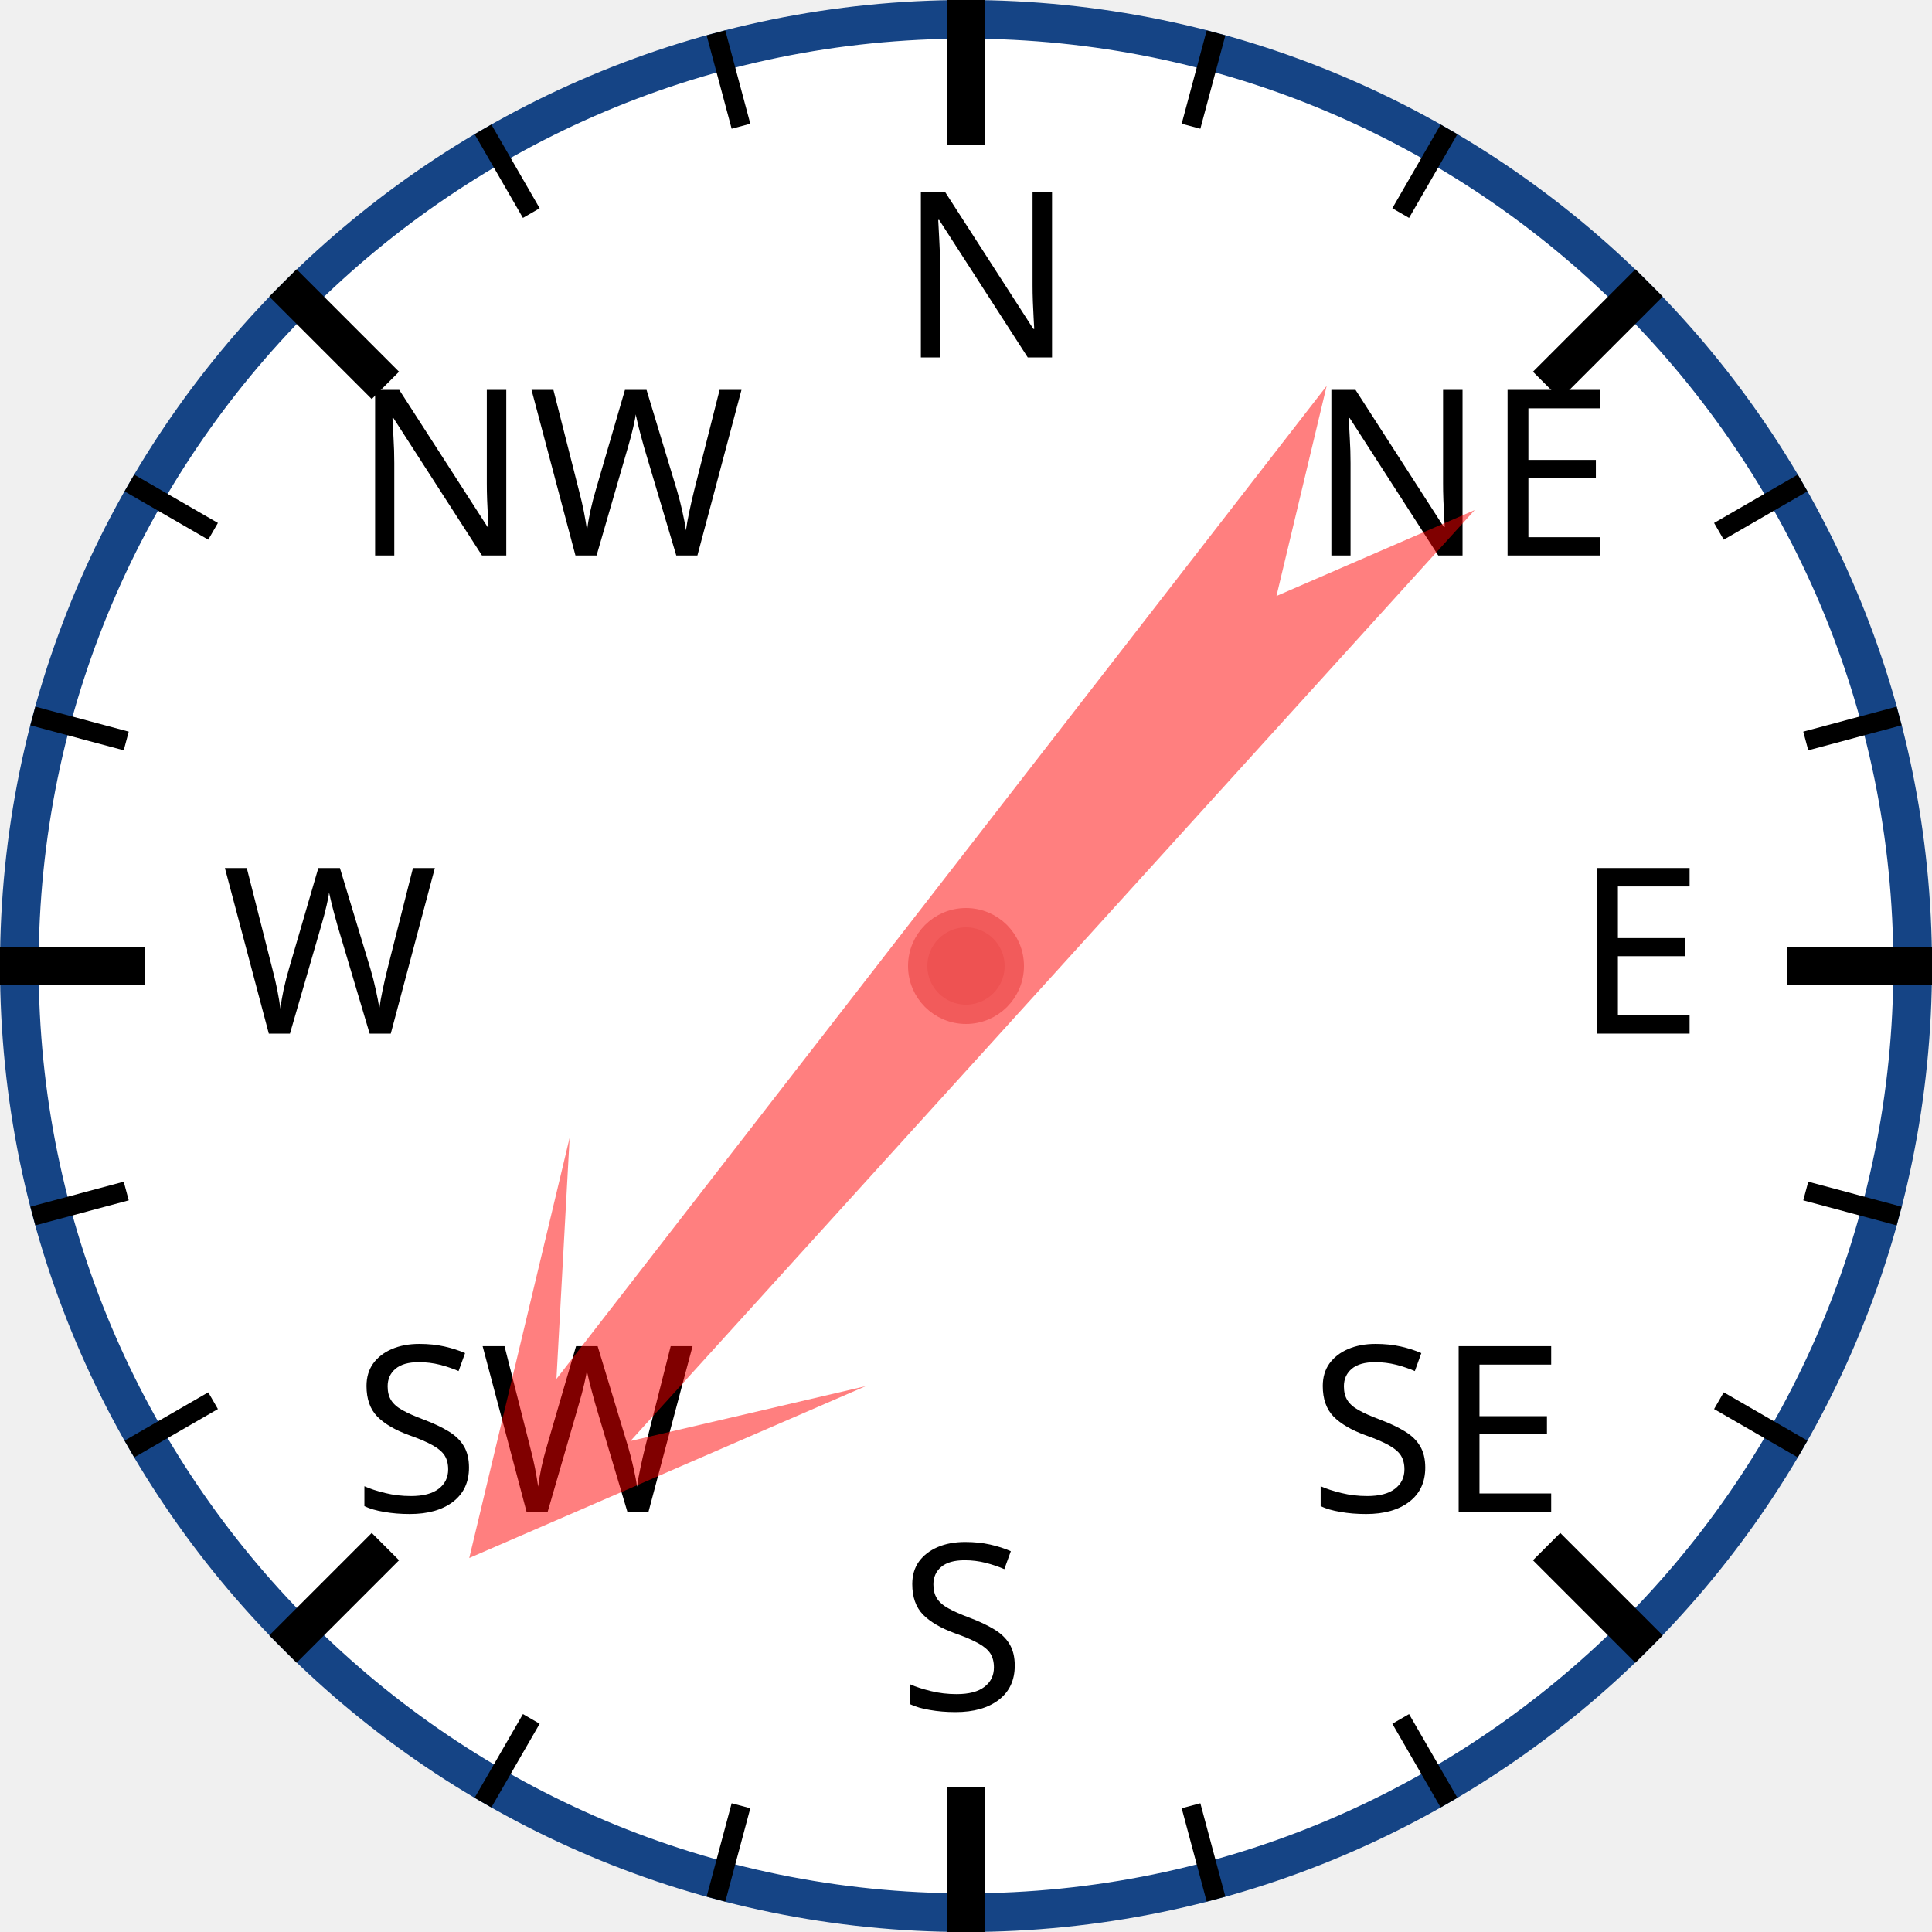
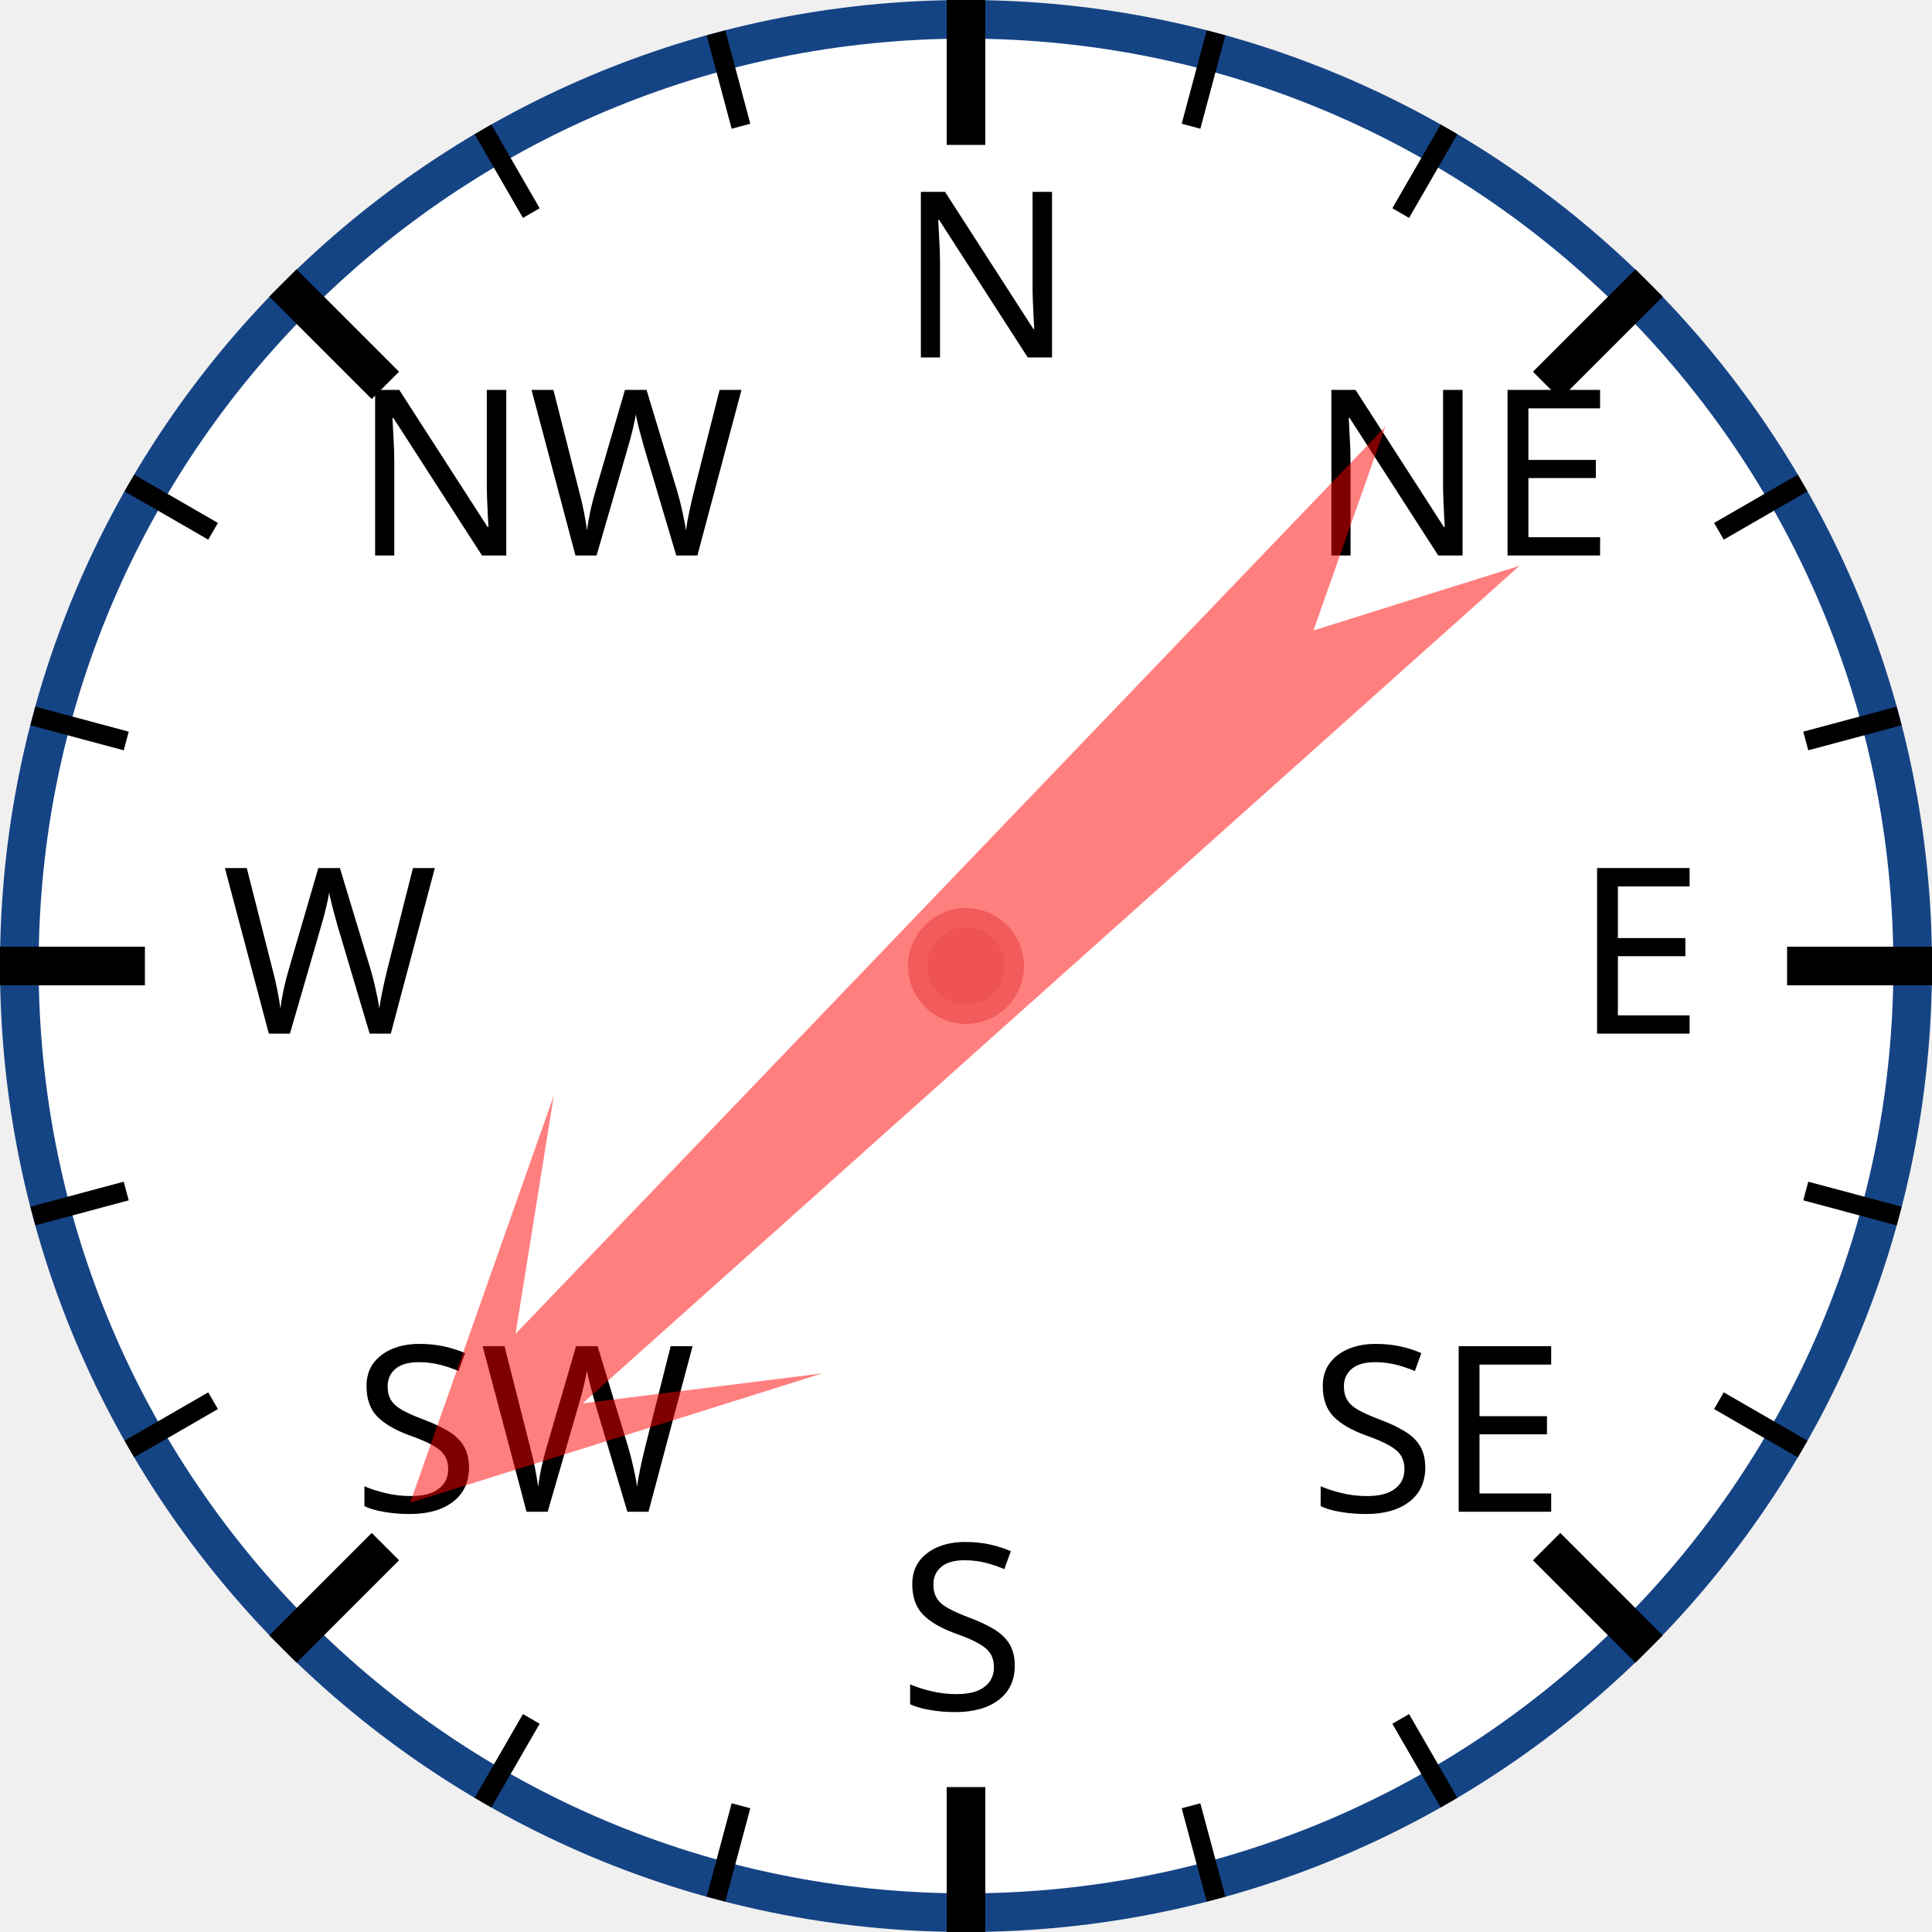
<svg xmlns="http://www.w3.org/2000/svg" width="120px" height="120px" viewBox="0 0 200 200">
  <circle cx="100" cy="100" r="98" style="fill: white; stroke: #154485; stroke-width: 4;" />
  <text x="93.0" y="37.0" style="font-family: sans-serif; font-size: 18pt;">N</text>
  <line x1="100.0" y1="0.0" x2="100.0" y2="15.0" style="stroke: black; stroke-width: 4;" />
  <line x1="74.118" y1="3.407" x2="76.706" y2="13.067" style="stroke: black; stroke-width: 2;" />
  <line x1="50" y1="13.397" x2="55" y2="22.058" style="stroke: black; stroke-width: 2;" />
  <text x="36.503" y="57.503" style="font-family: sans-serif; font-size: 18pt;">NW</text>
  <line x1="29.289" y1="29.289" x2="39.896" y2="39.896" style="stroke: black; stroke-width: 4;" />
  <line x1="13.397" y1="50" x2="22.058" y2="55" style="stroke: black; stroke-width: 2;" />
  <line x1="3.407" y1="74.118" x2="13.067" y2="76.706" style="stroke: black; stroke-width: 2;" />
  <text x="23.0" y="107.0" style="font-family: sans-serif; font-size: 18pt;">W</text>
  <line x1="0.0" y1="100.0" x2="15.0" y2="100.0" style="stroke: black; stroke-width: 4;" />
  <line x1="3.407" y1="125.882" x2="13.067" y2="123.294" style="stroke: black; stroke-width: 2;" />
  <line x1="13.397" y1="150" x2="22.058" y2="145" style="stroke: black; stroke-width: 2;" />
  <text x="36.503" y="156.497" style="font-family: sans-serif; font-size: 18pt;">SW</text>
  <line x1="29.289" y1="170.711" x2="39.896" y2="160.104" style="stroke: black; stroke-width: 4;" />
  <line x1="50" y1="186.603" x2="55" y2="177.942" style="stroke: black; stroke-width: 2;" />
  <line x1="74.118" y1="196.593" x2="76.706" y2="186.933" style="stroke: black; stroke-width: 2;" />
  <text x="93" y="177.0" style="font-family: sans-serif; font-size: 18pt;">S</text>
  <line x1="100" y1="200.0" x2="100" y2="185.0" style="stroke: black; stroke-width: 4;" />
  <line x1="125.882" y1="196.593" x2="123.294" y2="186.933" style="stroke: black; stroke-width: 2;" />
  <line x1="150.0" y1="186.603" x2="145.0" y2="177.942" style="stroke: black; stroke-width: 2;" />
  <text x="135.497" y="156.497" style="font-family: sans-serif; font-size: 18pt;">SE</text>
  <line x1="170.711" y1="170.711" x2="160.104" y2="160.104" style="stroke: black; stroke-width: 4;" />
  <line x1="186.603" y1="150" x2="177.942" y2="145" style="stroke: black; stroke-width: 2;" />
  <line x1="196.593" y1="125.882" x2="186.933" y2="123.294" style="stroke: black; stroke-width: 2;" />
  <text x="163.0" y="107" style="font-family: sans-serif; font-size: 18pt;">E</text>
  <line x1="200.0" y1="100" x2="185.0" y2="100" style="stroke: black; stroke-width: 4;" />
  <line x1="196.593" y1="74.118" x2="186.933" y2="76.706" style="stroke: black; stroke-width: 2;" />
  <line x1="186.603" y1="50" x2="177.942" y2="55" style="stroke: black; stroke-width: 2;" />
  <text x="135.497" y="57.503" style="font-family: sans-serif; font-size: 18pt;">NE</text>
  <line x1="170.711" y1="29.289" x2="160.104" y2="39.896" style="stroke: black; stroke-width: 4;" />
  <line x1="150" y1="13.397" x2="145" y2="22.058" style="stroke: black; stroke-width: 2;" />
  <line x1="125.882" y1="3.407" x2="123.294" y2="13.067" style="stroke: black; stroke-width: 2;" />
-   <polygon points="100 20 120 60 105 40 110 170 100 150 90 170 95 40 80 60" style="fill: red; fill-opacity: 0.5;" transform="rotate(220,100,100)" />
+   <polygon points="100 20 120 60 105 40 110 170 100 150 90 170 95 40 80 60" style="fill: red; fill-opacity: 0.5;" transform="rotate(226,100,100)" />
  <circle cx="100" cy="100" r="5" style="fill: #EE5252; stroke: #F25B5B; stroke-width: 2;" />
</svg>
